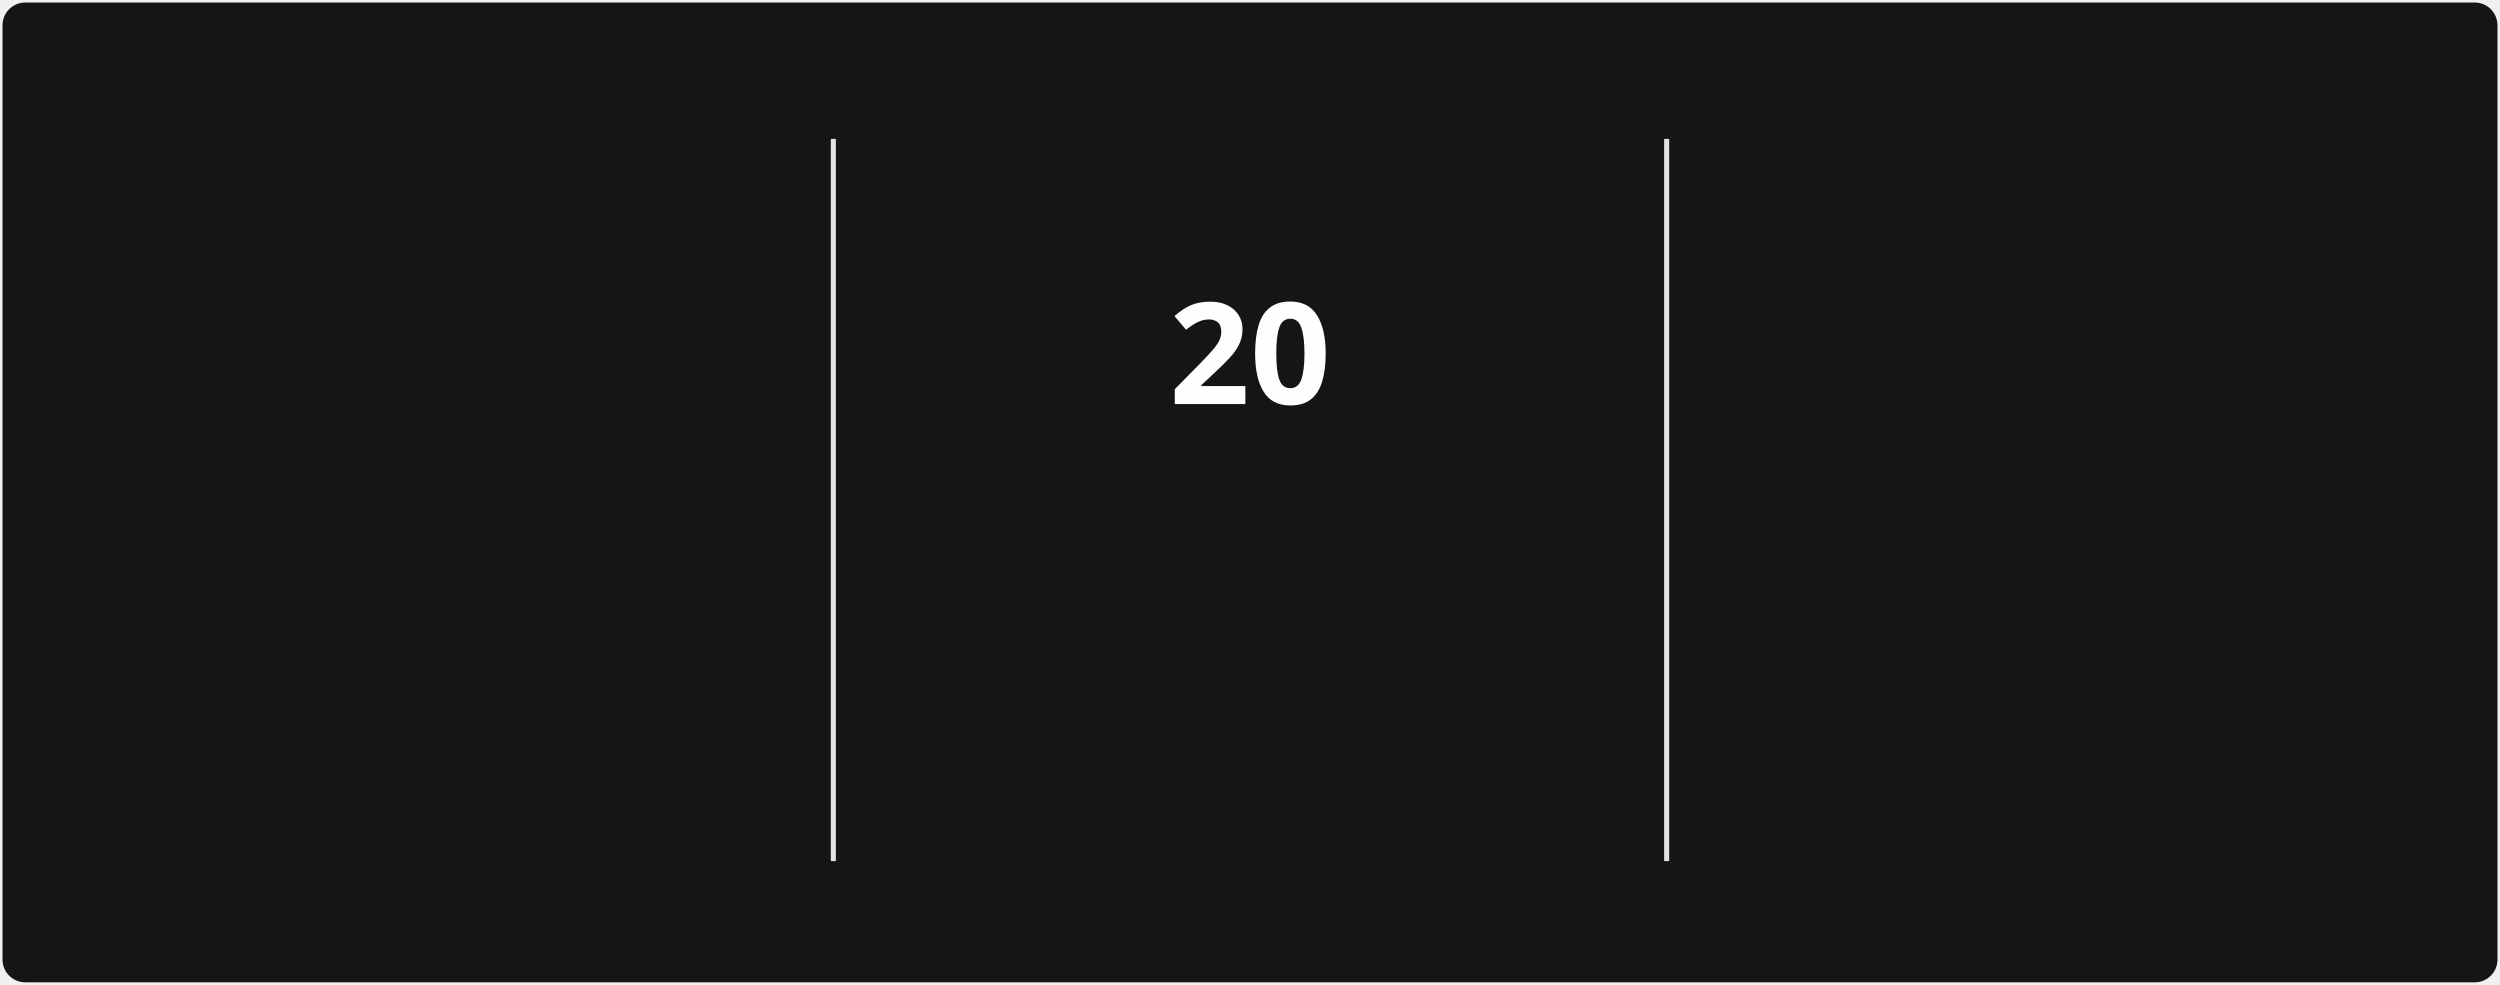
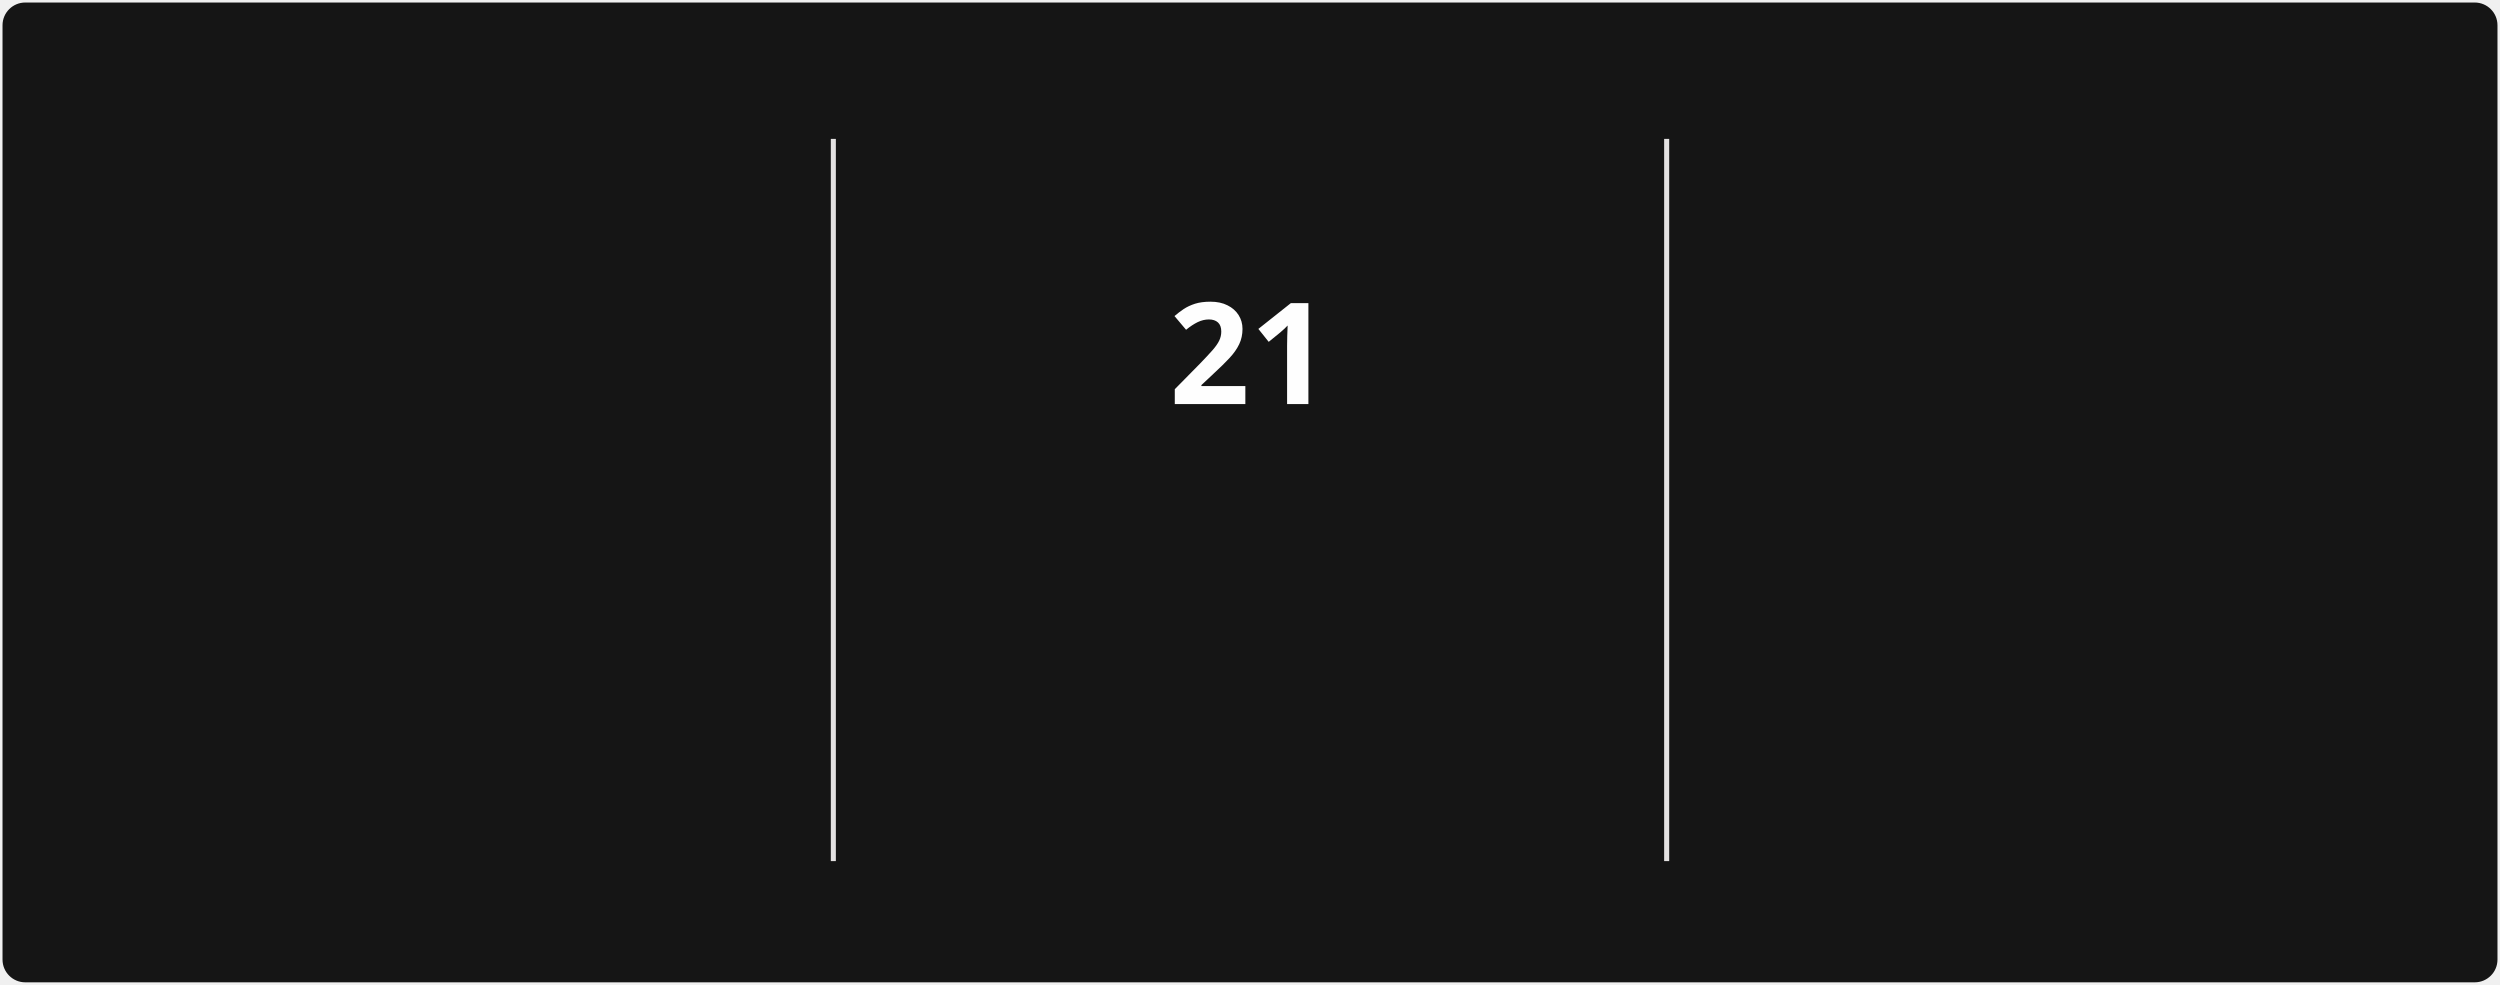
<svg xmlns="http://www.w3.org/2000/svg" style="isolation: isolate" viewBox="0 0 495 195" width="495px" height="195px" direction="ltr">
  <style>
            @keyframes currstreak {
                0% { font-size: 3px; opacity: 0.2; }
                80% { font-size: 34px; opacity: 1; }
                100% { font-size: 28px; opacity: 1; }
            }
            @keyframes fadein {
                0% { opacity: 0; }
                100% { opacity: 1; }
            }
        </style>
  <defs>
    <clipPath id="outer_rectangle">
      <rect width="495" height="195" rx="4.5" />
    </clipPath>
    <mask id="mask_out_ring_behind_fire">
      <rect width="495" height="195" fill="white" />
      <ellipse id="mask-ellipse" cx="247.5" cy="32" rx="13" ry="18" fill="black" />
    </mask>
  </defs>
  <g clip-path="url(#outer_rectangle)">
    <g style="isolation: isolate">
      <rect stroke="#000000" stroke-opacity="0" fill="#151515" rx="4.5" x="0.5" y="0.5" width="494" height="194" />
    </g>
    <g style="isolation: isolate">
      <line x1="165" y1="28" x2="165" y2="170" vector-effect="non-scaling-stroke" stroke-width="1" stroke="#E4E2E2" stroke-linejoin="miter" stroke-linecap="square" stroke-miterlimit="3" />
      <line x1="330" y1="28" x2="330" y2="170" vector-effect="non-scaling-stroke" stroke-width="1" stroke="#E4E2E2" stroke-linejoin="miter" stroke-linecap="square" stroke-miterlimit="3" />
    </g>
    <g style="isolation: isolate">
      <g transform="translate(82.5, 48)">
        <text x="0" y="32" stroke-width="0" text-anchor="middle" fill="#FEFEFE" stroke="none" font-family="&quot;Segoe UI&quot;, Ubuntu, sans-serif" font-weight="700" font-size="28px" font-style="normal" style="opacity: 0; animation: fadein 0.5s linear forwards 0.6s">
-                         1,436
+                         1,438
                    </text>
      </g>
      <g transform="translate(82.5, 84)">
        <text x="0" y="32" stroke-width="0" text-anchor="middle" fill="#FEFEFE" stroke="none" font-family="&quot;Segoe UI&quot;, Ubuntu, sans-serif" font-weight="400" font-size="14px" font-style="normal" style="opacity: 0; animation: fadein 0.5s linear forwards 0.7s">
                        Total Contributions
                    </text>
      </g>
      <g transform="translate(82.5, 114)">
        <text x="0" y="32" stroke-width="0" text-anchor="middle" fill="#9E9E9E" stroke="none" font-family="&quot;Segoe UI&quot;, Ubuntu, sans-serif" font-weight="400" font-size="12px" font-style="normal" style="opacity: 0; animation: fadein 0.5s linear forwards 0.8s">
                        Dec 21, 2021 - Present
                    </text>
      </g>
    </g>
    <g style="isolation: isolate">
      <g transform="translate(247.5, 108)">
        <text x="0" y="32" stroke-width="0" text-anchor="middle" fill="#FB8C00" stroke="none" font-family="&quot;Segoe UI&quot;, Ubuntu, sans-serif" font-weight="700" font-size="14px" font-style="normal" style="opacity: 0; animation: fadein 0.5s linear forwards 0.9s">
                        Current Streak
                    </text>
      </g>
      <g transform="translate(247.5, 145)">
        <text x="0" y="21" stroke-width="0" text-anchor="middle" fill="#9E9E9E" stroke="none" font-family="&quot;Segoe UI&quot;, Ubuntu, sans-serif" font-weight="400" font-size="12px" font-style="normal" style="opacity: 0; animation: fadein 0.5s linear forwards 0.9s">
-                         Jun 5 - Jun 24
+                         Jun 5 - Jun 25
                    </text>
      </g>
      <g mask="url(#mask_out_ring_behind_fire)">
        <circle cx="247.5" cy="71" r="40" fill="none" stroke="#FB8C00" stroke-width="5" style="opacity: 0; animation: fadein 0.5s linear forwards 0.4s" />
      </g>
      <g transform="translate(247.5, 19.5)" stroke-opacity="0" style="opacity: 0; animation: fadein 0.5s linear forwards 0.6s">
        <path d="M -12 -0.5 L 15 -0.5 L 15 23.5 L -12 23.5 L -12 -0.5 Z" fill="none" />
        <path d="M 1.5 0.67 C 1.5 0.67 2.24 3.32 2.24 5.47 C 2.24 7.53 0.89 9.2 -1.17 9.2 C -3.23 9.2 -4.79 7.53 -4.79 5.47 L -4.76 5.11 C -6.78 7.51 -8 10.62 -8 13.99 C -8 18.41 -4.42 22 0 22 C 4.42 22 8 18.41 8 13.99 C 8 8.6 5.41 3.79 1.5 0.67 Z M -0.29 19 C -2.07 19 -3.51 17.6 -3.51 15.86 C -3.51 14.24 -2.46 13.1 -0.7 12.74 C 1.07 12.38 2.9 11.53 3.92 10.16 C 4.31 11.45 4.51 12.81 4.51 14.2 C 4.51 16.85 2.36 19 -0.29 19 Z" fill="#FB8C00" stroke-opacity="0" />
      </g>
      <g transform="translate(247.5, 48)">
        <text x="0" y="32" stroke-width="0" text-anchor="middle" fill="#FEFEFE" stroke="none" font-family="&quot;Segoe UI&quot;, Ubuntu, sans-serif" font-weight="700" font-size="28px" font-style="normal" style="animation: currstreak 0.6s linear forwards">
-                         20
+                         21
                    </text>
      </g>
    </g>
    <g style="isolation: isolate">
      <g transform="translate(412.5, 48)">
        <text x="0" y="32" stroke-width="0" text-anchor="middle" fill="#FEFEFE" stroke="none" font-family="&quot;Segoe UI&quot;, Ubuntu, sans-serif" font-weight="700" font-size="28px" font-style="normal" style="opacity: 0; animation: fadein 0.5s linear forwards 1.2s">
                        85
                    </text>
      </g>
      <g transform="translate(412.5, 84)">
        <text x="0" y="32" stroke-width="0" text-anchor="middle" fill="#FEFEFE" stroke="none" font-family="&quot;Segoe UI&quot;, Ubuntu, sans-serif" font-weight="400" font-size="14px" font-style="normal" style="opacity: 0; animation: fadein 0.5s linear forwards 1.3s">
                        Longest Streak
                    </text>
      </g>
      <g transform="translate(412.5, 114)">
        <text x="0" y="32" stroke-width="0" text-anchor="middle" fill="#9E9E9E" stroke="none" font-family="&quot;Segoe UI&quot;, Ubuntu, sans-serif" font-weight="400" font-size="12px" font-style="normal" style="opacity: 0; animation: fadein 0.5s linear forwards 1.4s">
                        Mar 10 - Jun 2
                    </text>
      </g>
    </g>
  </g>
</svg>
